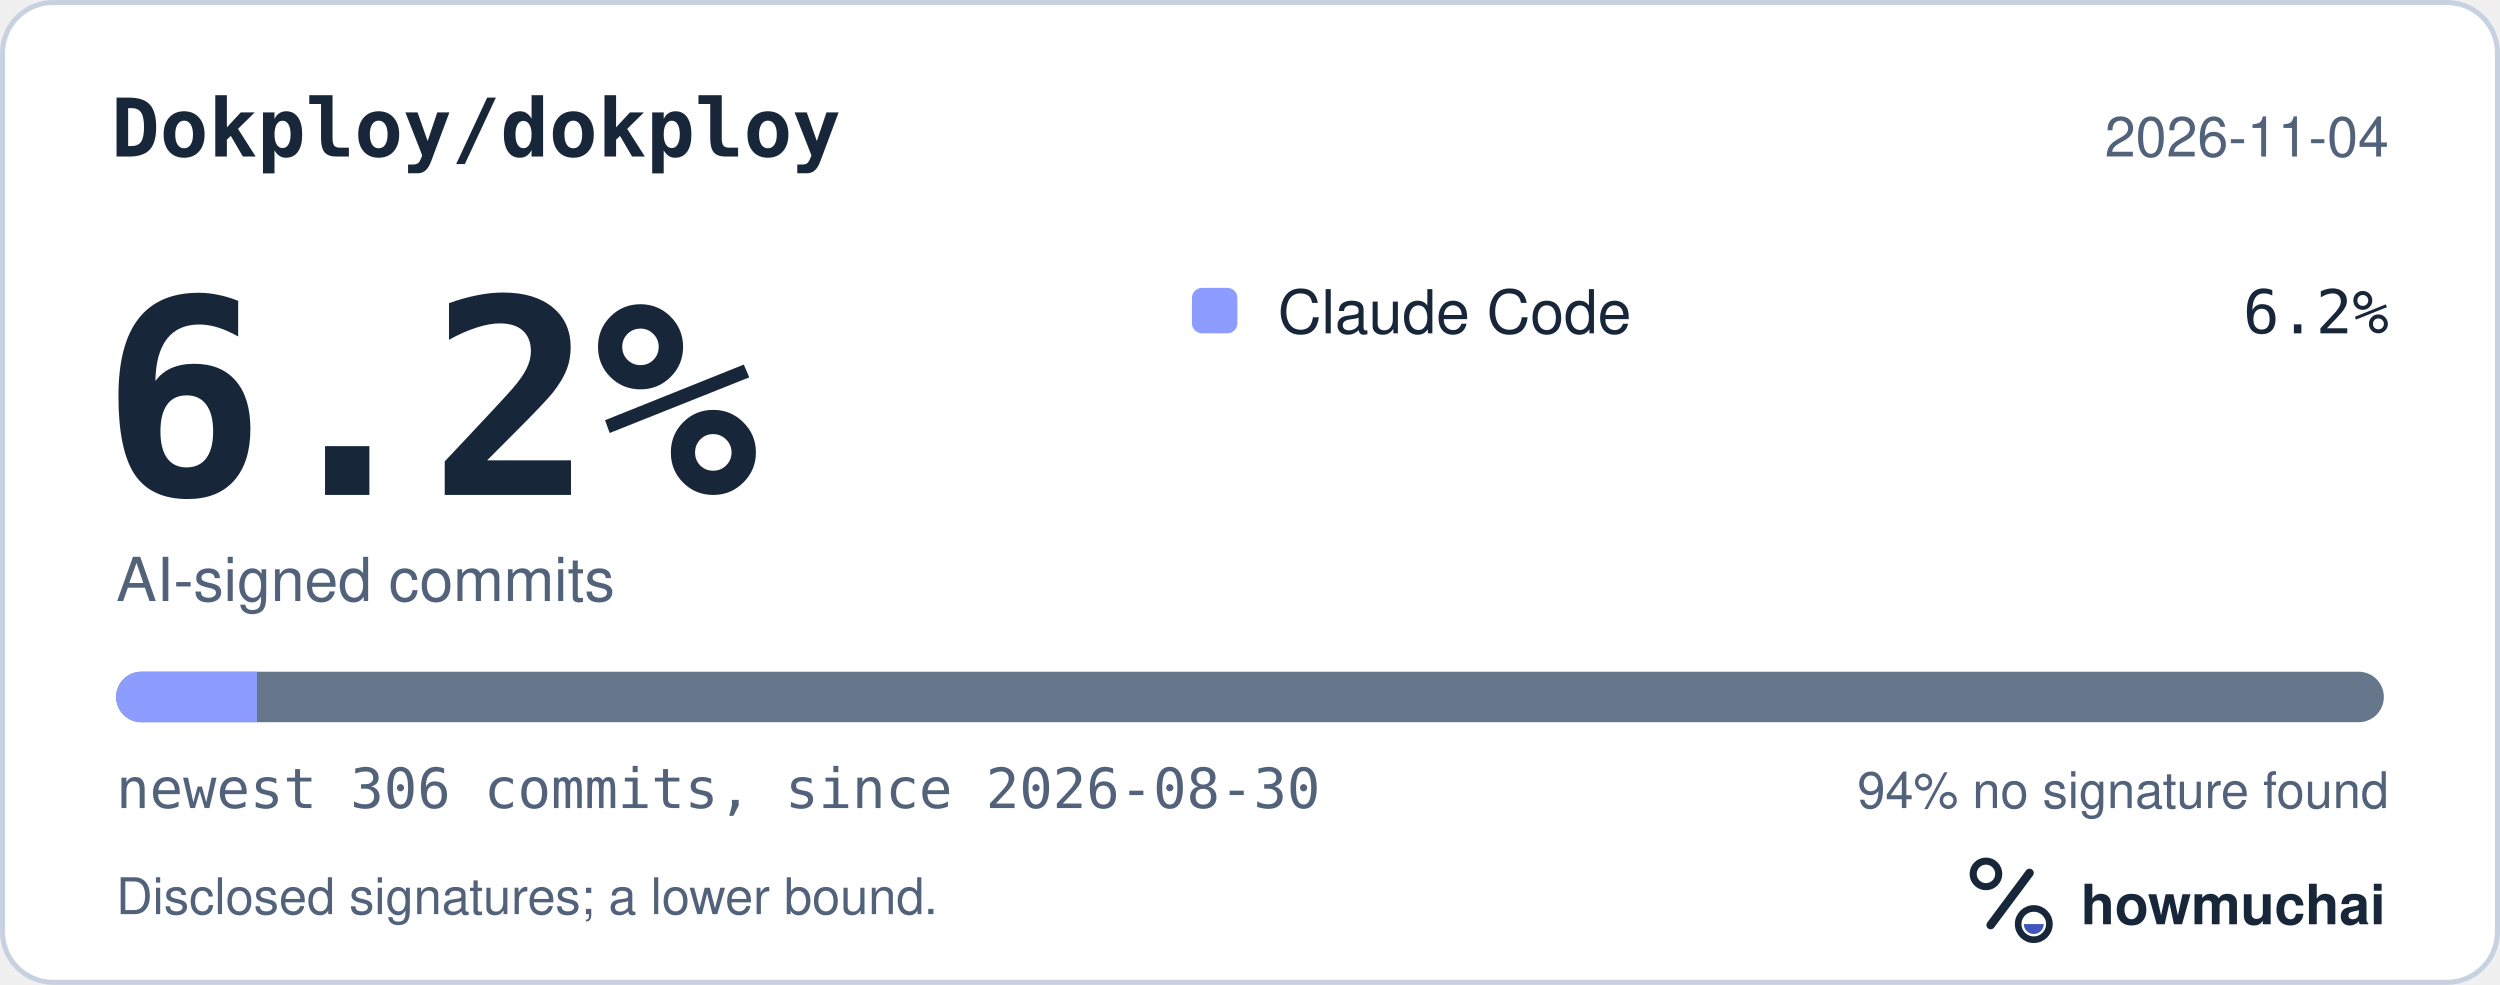
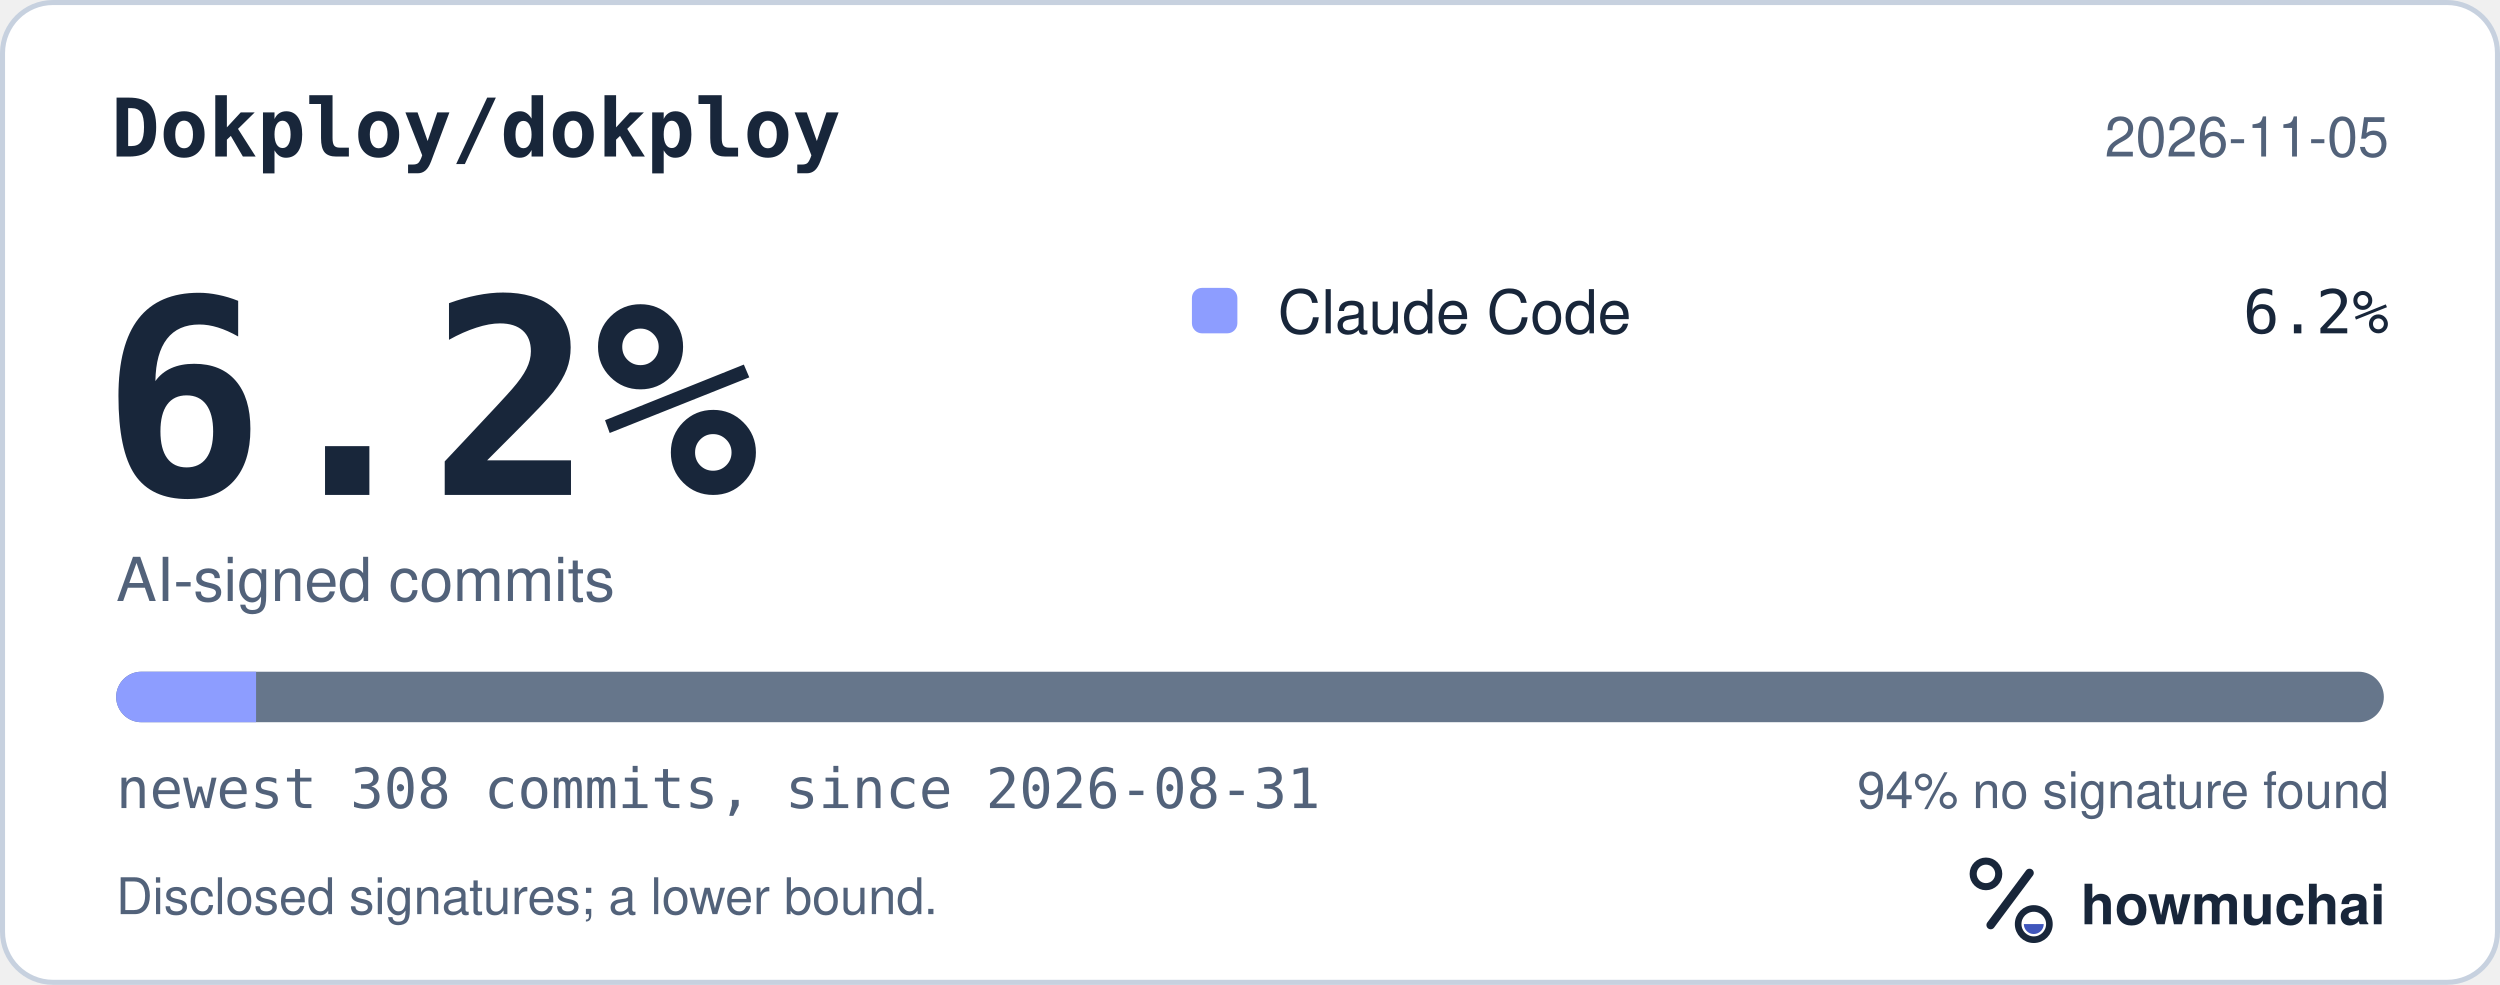
<svg xmlns="http://www.w3.org/2000/svg" width="495" height="195" viewBox="0 0 495 195" role="img" aria-labelledby="hm-t hm-d">
  <rect x="0.5" y="0.5" width="494" height="194" rx="10" fill="#FFFFFF" stroke="#C7D1DF" />
  <text x="22" y="31" fill="#18263A" font-family="ui-monospace, SF Mono, Menlo, Consolas, IBM Plex Mono, monospace" font-size="16" font-weight="600">Dokploy/dokploy</text>
-   <text x="473" y="31" fill="#52627A" font-family="-apple-system, BlinkMacSystemFont, Segoe UI, Helvetica, Arial, Fira Sans, sans-serif" font-size="11" text-anchor="end">2026-11-04</text>
+   <text x="473" y="31" fill="#52627A" font-family="-apple-system, BlinkMacSystemFont, Segoe UI, Helvetica, Arial, Fira Sans, sans-serif" font-size="11" text-anchor="end">2026-11-05</text>
  <text x="20" y="98" fill="#18263A" font-family="ui-monospace, SF Mono, Menlo, Consolas, IBM Plex Mono, monospace" font-size="54" font-weight="700">6.2%</text>
  <text x="23" y="119" fill="#52627A" font-family="-apple-system, BlinkMacSystemFont, Segoe UI, Helvetica, Arial, Fira Sans, sans-serif" font-size="12">AI-signed commits</text>
  <rect x="236" y="57" width="9" height="9" rx="2" fill="#8D9DFF" />
  <text x="253" y="66" fill="#18263A" font-family="-apple-system, BlinkMacSystemFont, Segoe UI, Helvetica, Arial, Fira Sans, sans-serif" font-size="12">Claude Code</text>
  <text x="473" y="66" fill="#18263A" font-family="ui-monospace, SF Mono, Menlo, Consolas, IBM Plex Mono, monospace" font-size="12" text-anchor="end">6.2%</text>
  <defs>
    <clipPath id="hm-bar">
      <rect x="23" y="133" width="449" height="10" rx="5" />
    </clipPath>
  </defs>
  <rect x="23" y="133" width="449" height="10" rx="5" fill="#66768B" />
  <g clip-path="url(#hm-bar)">
-     <rect x="23.00" y="133" width="27.88" height="10" fill="#8D9DFF" />
+     <rect x="23.00" y="133" width="27.70" height="10" fill="#8D9DFF" />
  </g>
-   <text x="23" y="160" fill="#52627A" font-family="ui-monospace, SF Mono, Menlo, Consolas, IBM Plex Mono, monospace" font-size="11">newest 306 commits, since 2026-08-30</text>
+   <text x="23" y="160" fill="#52627A" font-family="ui-monospace, SF Mono, Menlo, Consolas, IBM Plex Mono, monospace" font-size="11">newest 308 commits, since 2026-08-31</text>
  <text x="473" y="160" fill="#52627A" font-family="-apple-system, BlinkMacSystemFont, Segoe UI, Helvetica, Arial, Fira Sans, sans-serif" font-size="10" text-anchor="end">94% no signature found</text>
  <text x="23" y="181" fill="#52627A" font-family="-apple-system, BlinkMacSystemFont, Segoe UI, Helvetica, Arial, Fira Sans, sans-serif" font-size="10">Disclosed signatures; a lower bound.</text>
  <g transform="translate(386 166) scale(0.046875)">
    <circle cx="154" cy="150" r="54" fill="none" stroke="#18263A" stroke-width="30" />
    <path d="M174 366 338 146" fill="none" stroke="#18263A" stroke-width="36" stroke-linecap="round" />
    <circle cx="356" cy="362" r="66" fill="none" stroke="#18263A" stroke-width="28" />
    <path d="M314 362a42 42 0 0 0 84 0Z" fill="#4056BC" />
  </g>
  <text x="412" y="183" fill="#18263A" font-family="-apple-system, BlinkMacSystemFont, Segoe UI, Helvetica, Arial, Fira Sans, sans-serif" font-size="11" font-weight="650">howmuchai</text>
</svg>
